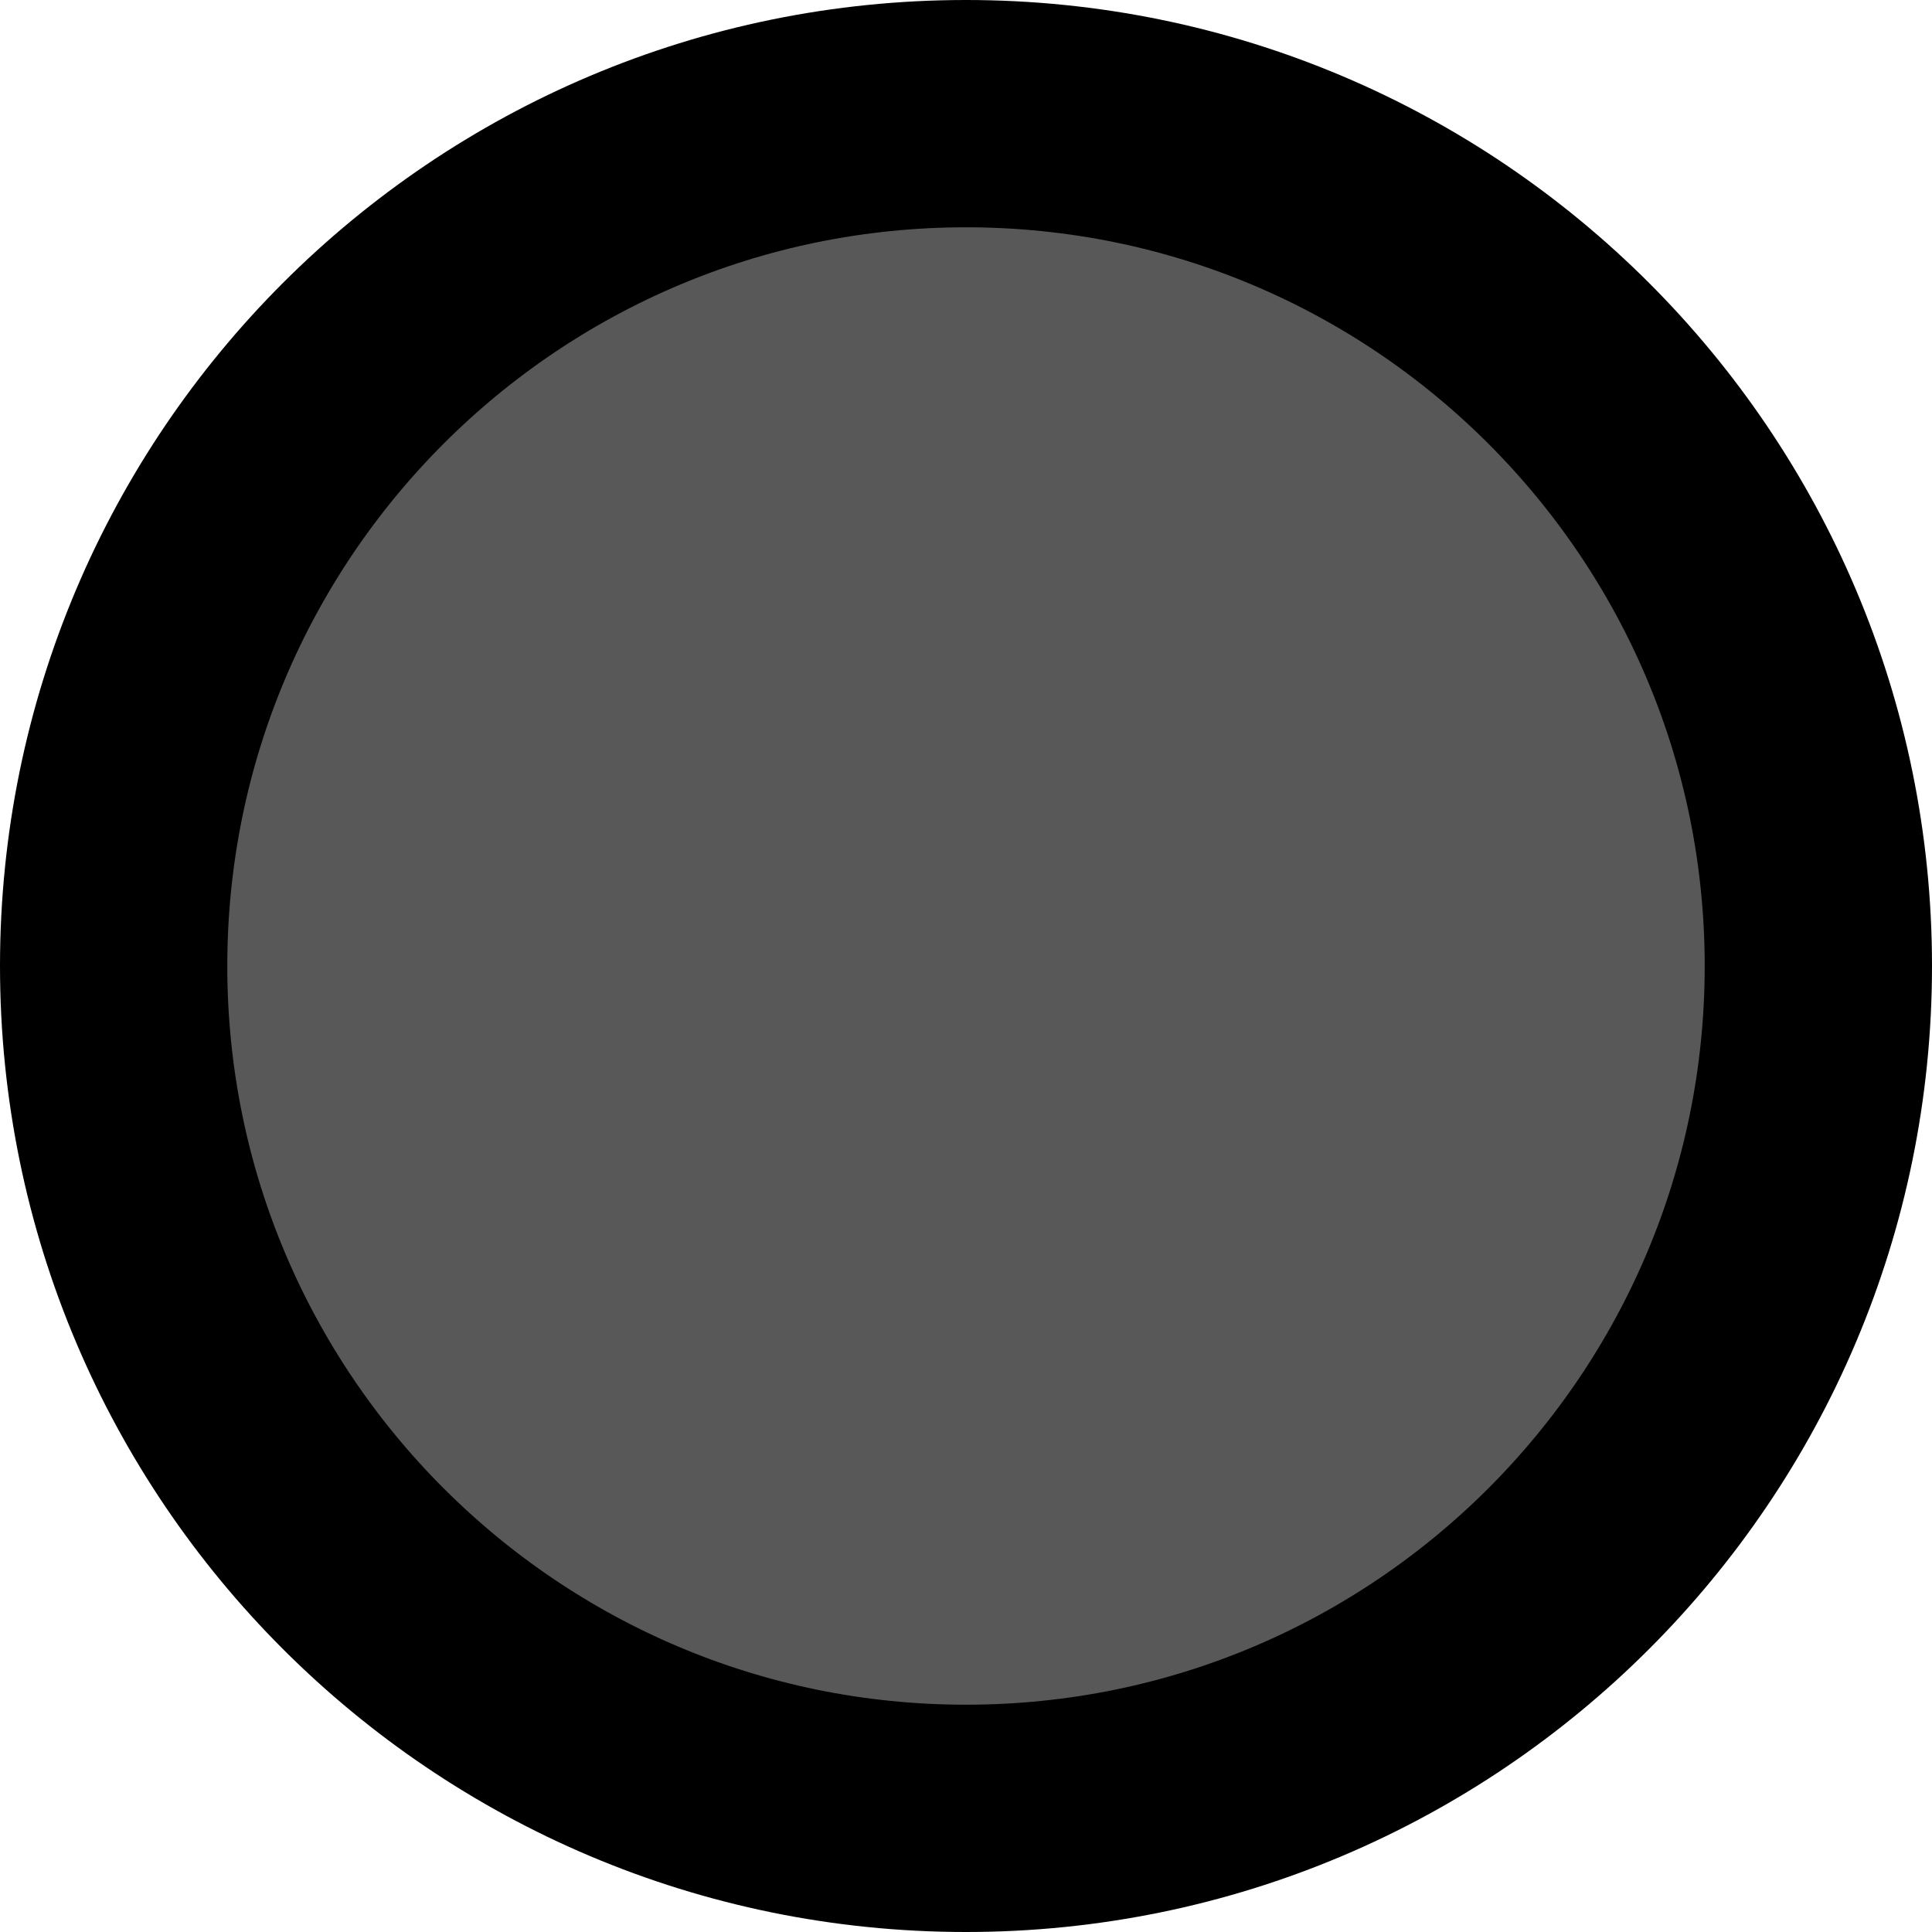
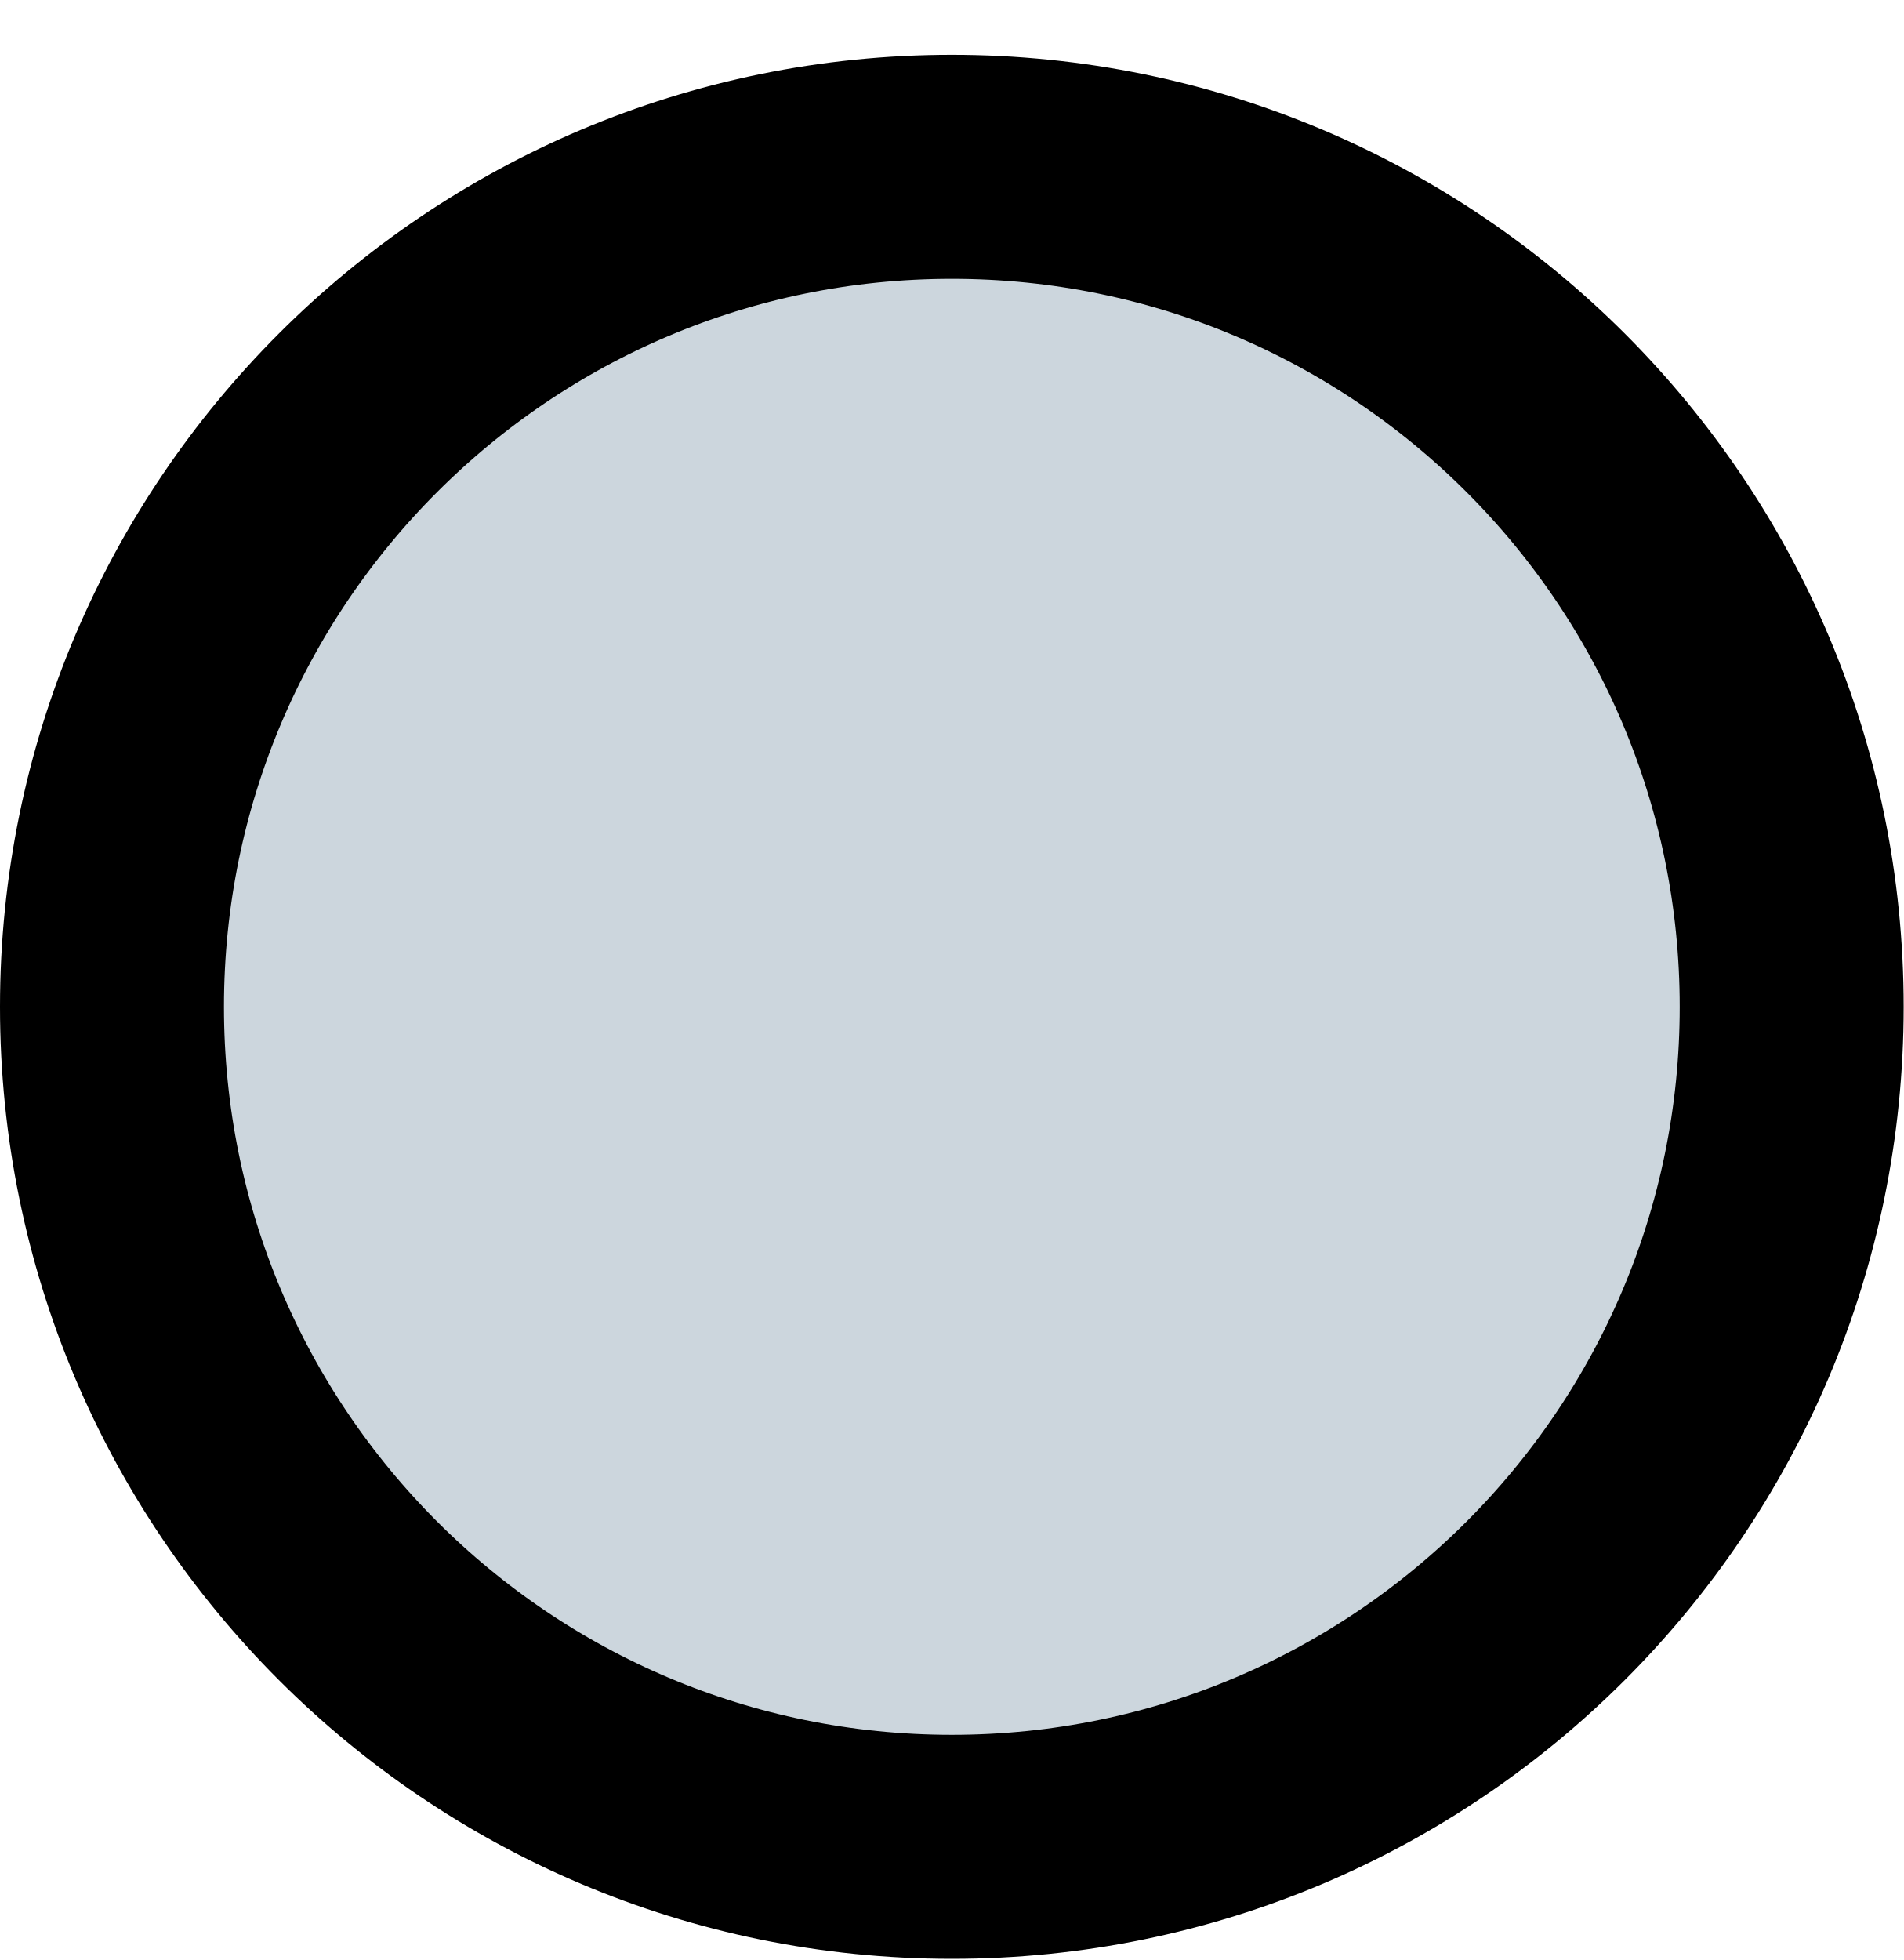
- <svg xmlns="http://www.w3.org/2000/svg" width="34" height="34" viewBox="0 0 34 34" fill="none">
-   <circle cx="17" cy="17" r="15" fill="#585858" stroke="black" stroke-width="4" />
+ <svg xmlns="http://www.w3.org/2000/svg" width="34" height="35" viewBox="0 0 34 35" fill="none">
+   <circle cx="17" cy="17.979" r="15" fill="#CCD6DD" stroke="black" stroke-width="4" />
</svg>
